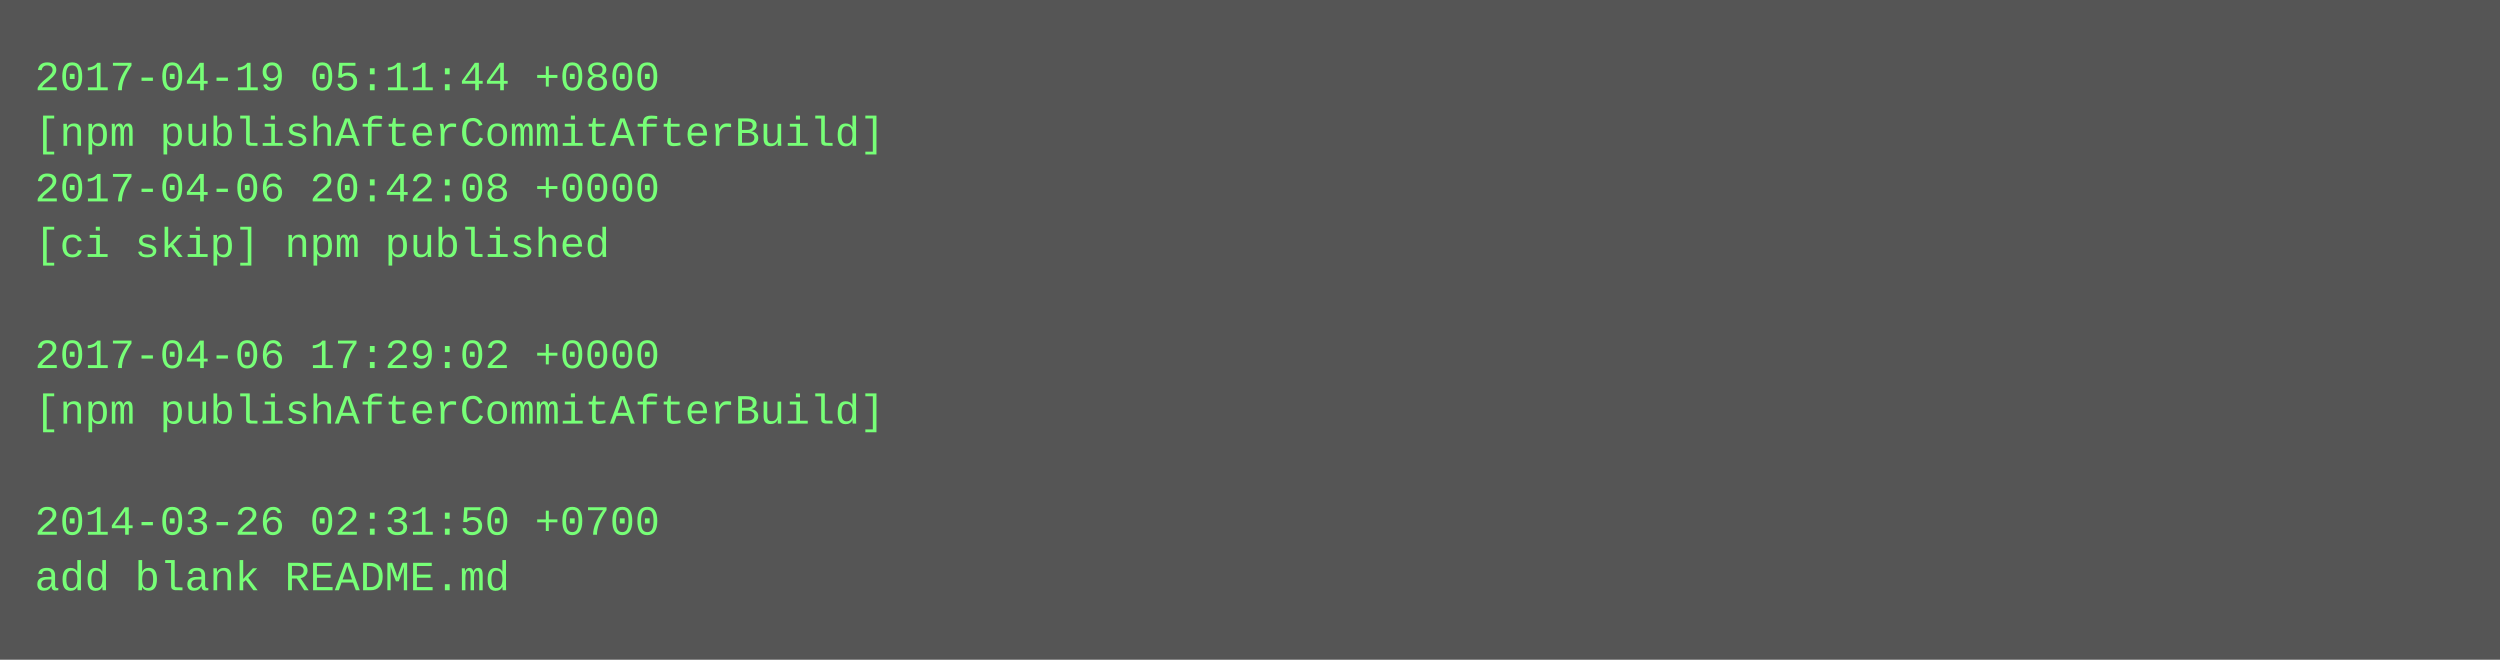
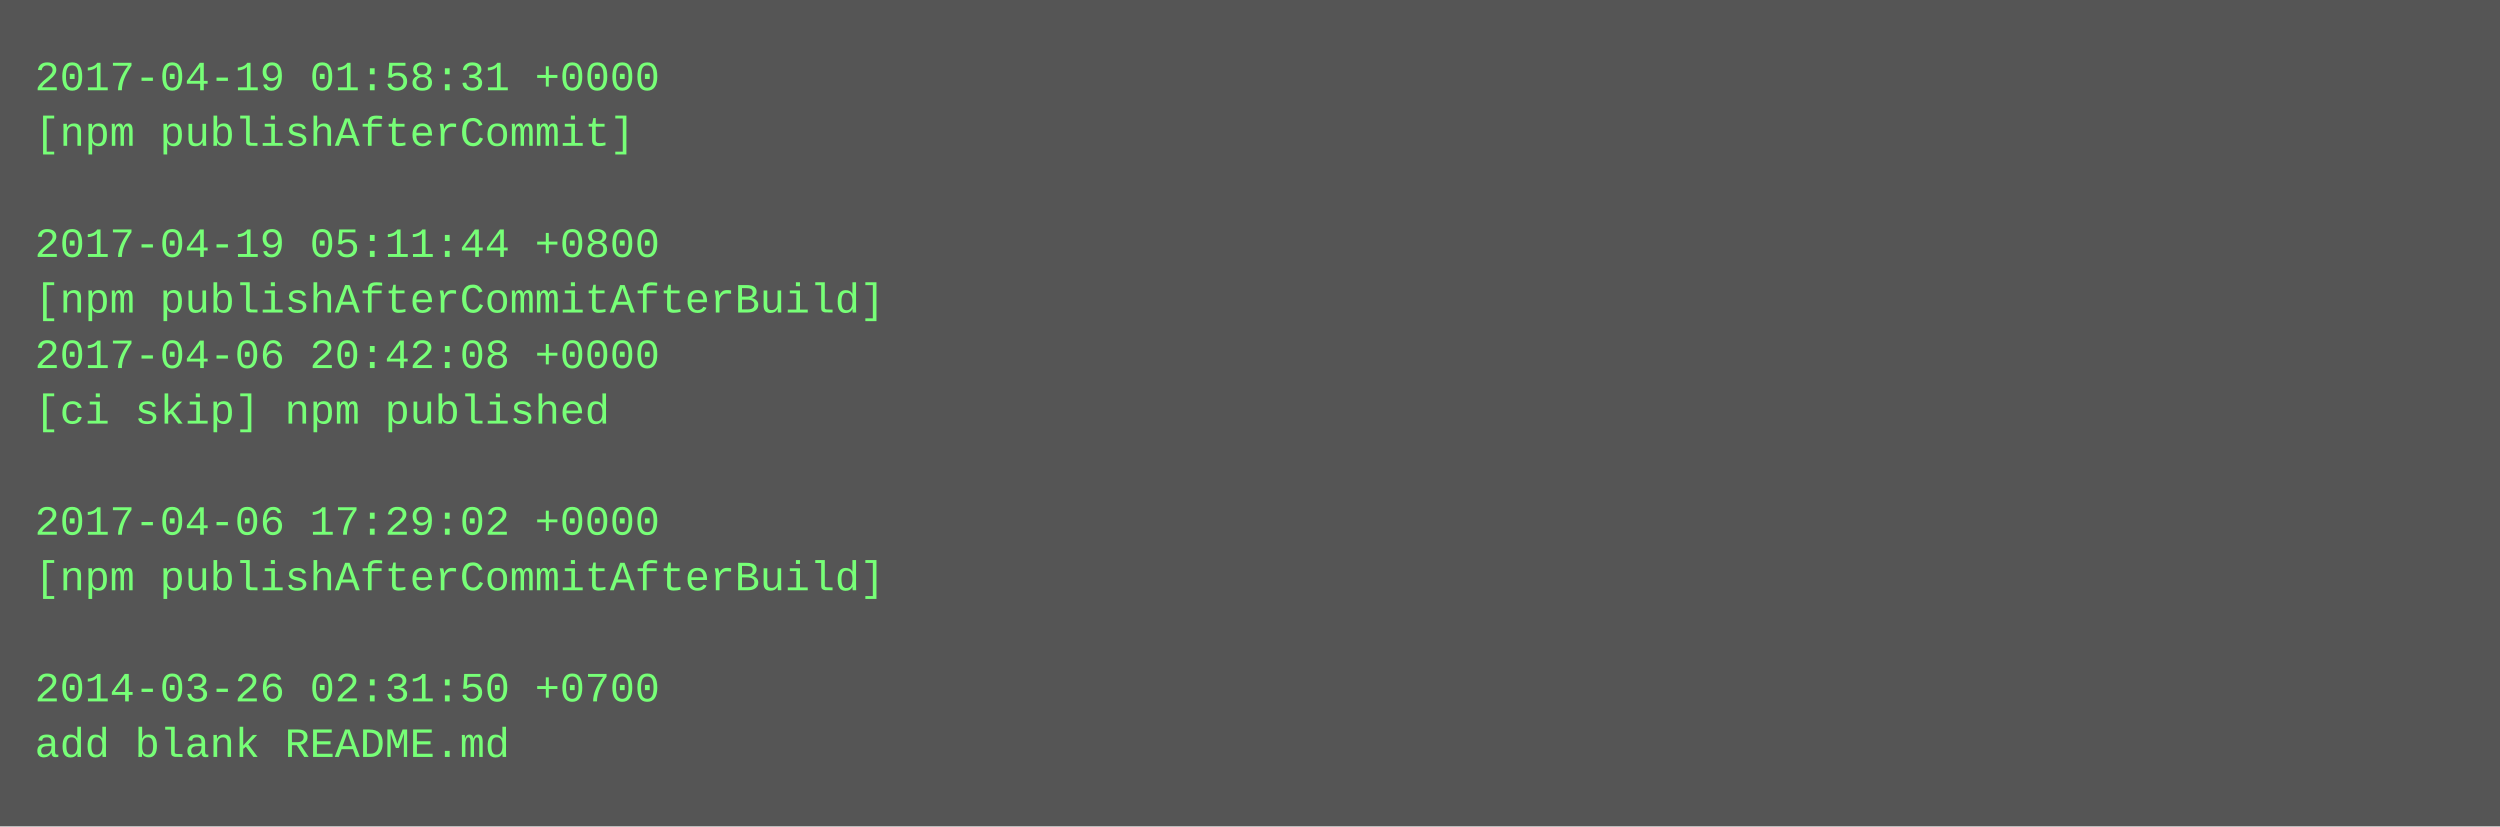
- <svg xmlns="http://www.w3.org/2000/svg" height="190" width="720">
-   <rect height="190" fill="#555" width="720" />
+ <svg xmlns="http://www.w3.org/2000/svg" height="238" width="720">
+   <rect height="238" fill="#555" width="720" />
  <text fill="#7f7" font-family="Courier New" font-size="12" xml:space="preserve">
-     <tspan x="10" y="26">2017-04-19 05:11:44 +0800</tspan>
-     <tspan x="10" y="42">[npm publishAfterCommitAfterBuild]</tspan>
-     <tspan x="10" y="58">2017-04-06 20:42:08 +0000</tspan>
-     <tspan x="10" y="74">[ci skip] npm published</tspan>
-     <tspan x="10" y="90" />
-     <tspan x="10" y="106">2017-04-06 17:29:02 +0000</tspan>
-     <tspan x="10" y="122">[npm publishAfterCommitAfterBuild]</tspan>
+     <tspan x="10" y="26">2017-04-19 01:58:31 +0000</tspan>
+     <tspan x="10" y="42">[npm publishAfterCommit]</tspan>
+     <tspan x="10" y="58" />
+     <tspan x="10" y="74">2017-04-19 05:11:44 +0800</tspan>
+     <tspan x="10" y="90">[npm publishAfterCommitAfterBuild]</tspan>
+     <tspan x="10" y="106">2017-04-06 20:42:08 +0000</tspan>
+     <tspan x="10" y="122">[ci skip] npm published</tspan>
    <tspan x="10" y="138" />
-     <tspan x="10" y="154">2014-03-26 02:31:50 +0700</tspan>
-     <tspan x="10" y="170">add blank README.md</tspan>
+     <tspan x="10" y="154">2017-04-06 17:29:02 +0000</tspan>
+     <tspan x="10" y="170">[npm publishAfterCommitAfterBuild]</tspan>
+     <tspan x="10" y="186" />
+     <tspan x="10" y="202">2014-03-26 02:31:50 +0700</tspan>
+     <tspan x="10" y="218">add blank README.md</tspan>
  </text>
</svg>
